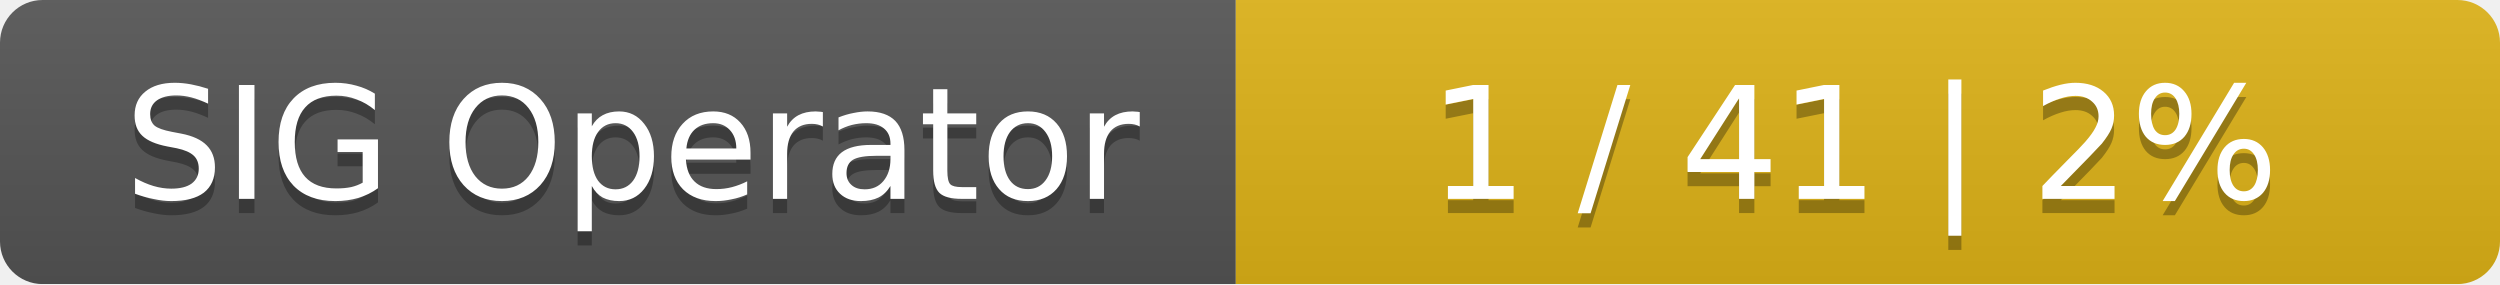
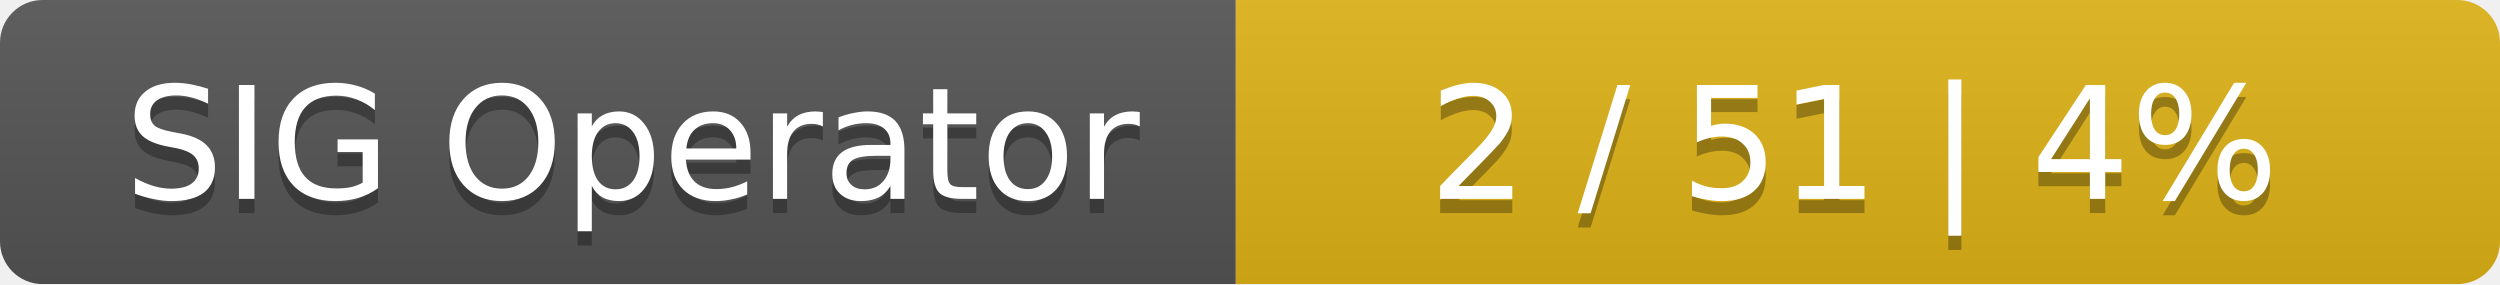
<svg xmlns="http://www.w3.org/2000/svg" width="176" height="20">
  <linearGradient id="smooth" x2="0" y2="100%">
    <stop offset="0" stop-color="#bbb" stop-opacity=".1" />
    <stop offset="1" stop-opacity=".1" />
  </linearGradient>
  <mask id="round">
    <rect width="176" height="20" rx="3" fill="#fff" />
  </mask>
  <g mask="url(#round)">
    <rect width="87" height="20" fill="#555" />
    <rect x="87" width="89" height="20" fill="#dfb317" />
    <rect width="176" height="20" fill="url(#smooth)" />
  </g>
  <g fill="#fff" text-anchor="middle" font-family="DejaVu Sans,Verdana,Geneva,sans-serif" font-size="11">
    <text x="44.5" y="15" fill="#010101" fill-opacity=".3">SIG Operator</text>
    <text x="44.5" y="14">SIG Operator</text>
-     <text x="130.5" y="15" fill="#010101" fill-opacity=".3">1 / 41    |    2%</text>
-     <text x="130.5" y="14">1 / 41    |    2%</text>
+     <text x="130.5" y="15" fill="#010101" fill-opacity=".3">2 / 51    |    4%</text>
+     <text x="130.5" y="14">2 / 51    |    4%</text>
  </g>
</svg>
